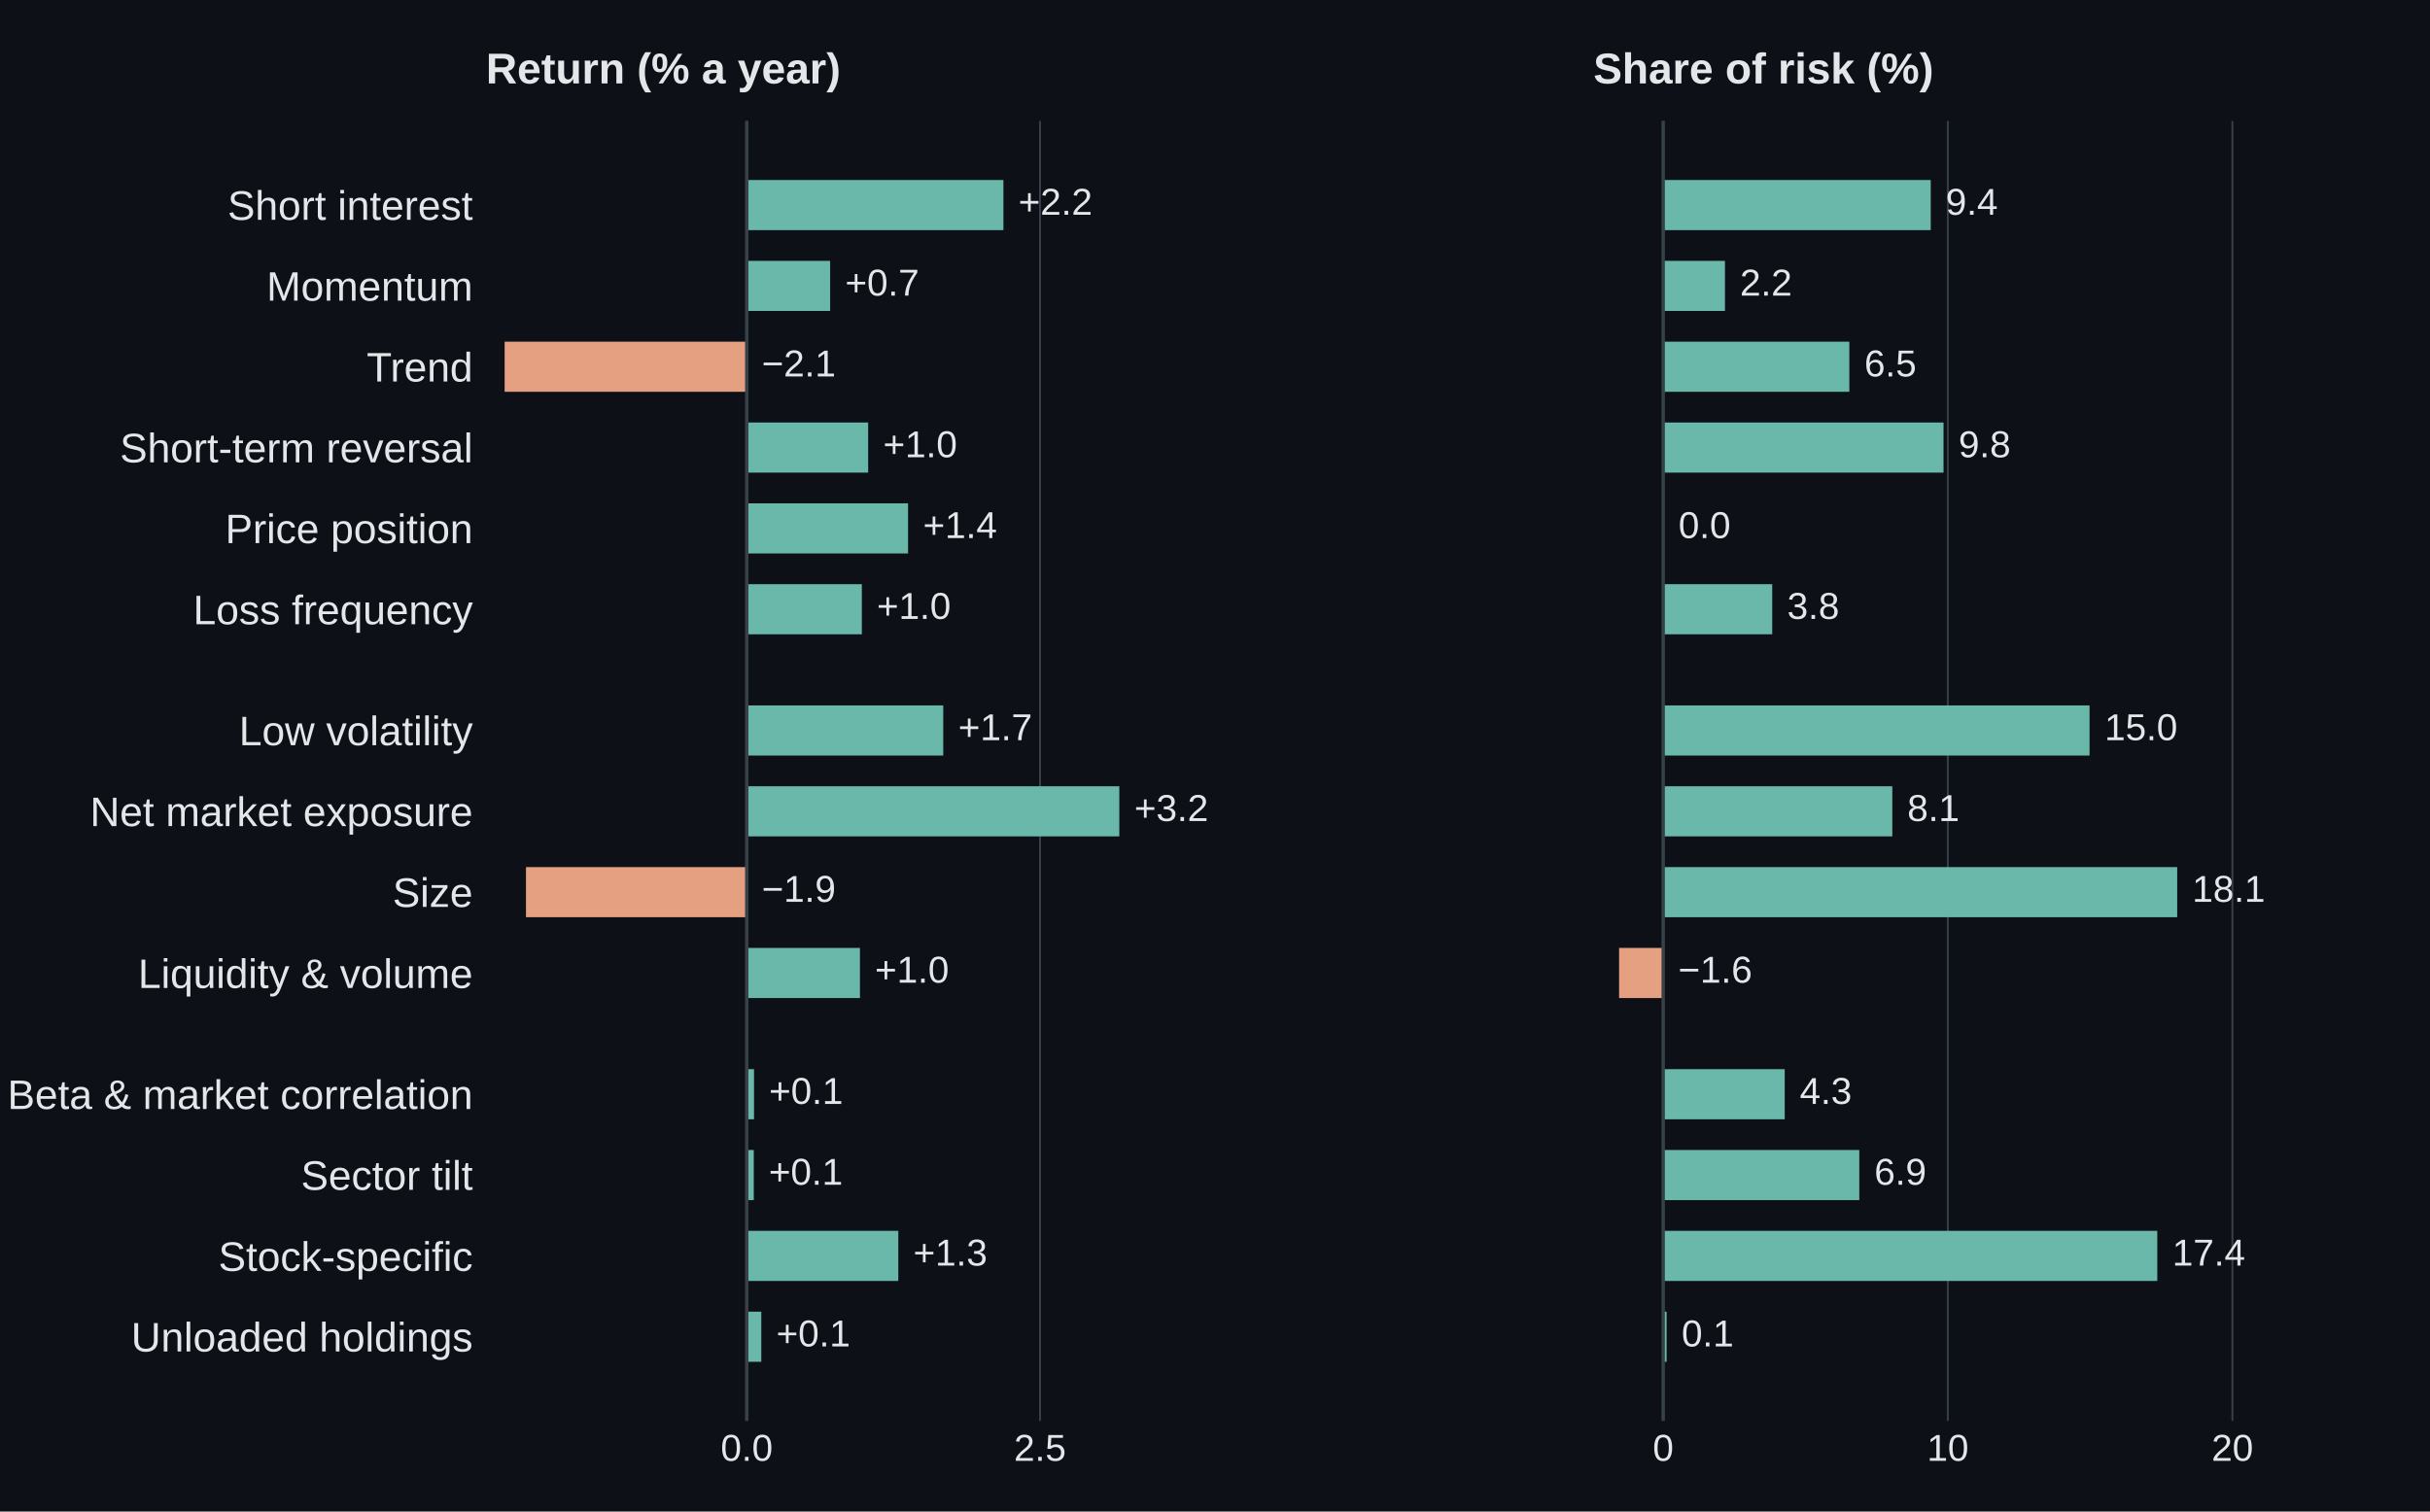
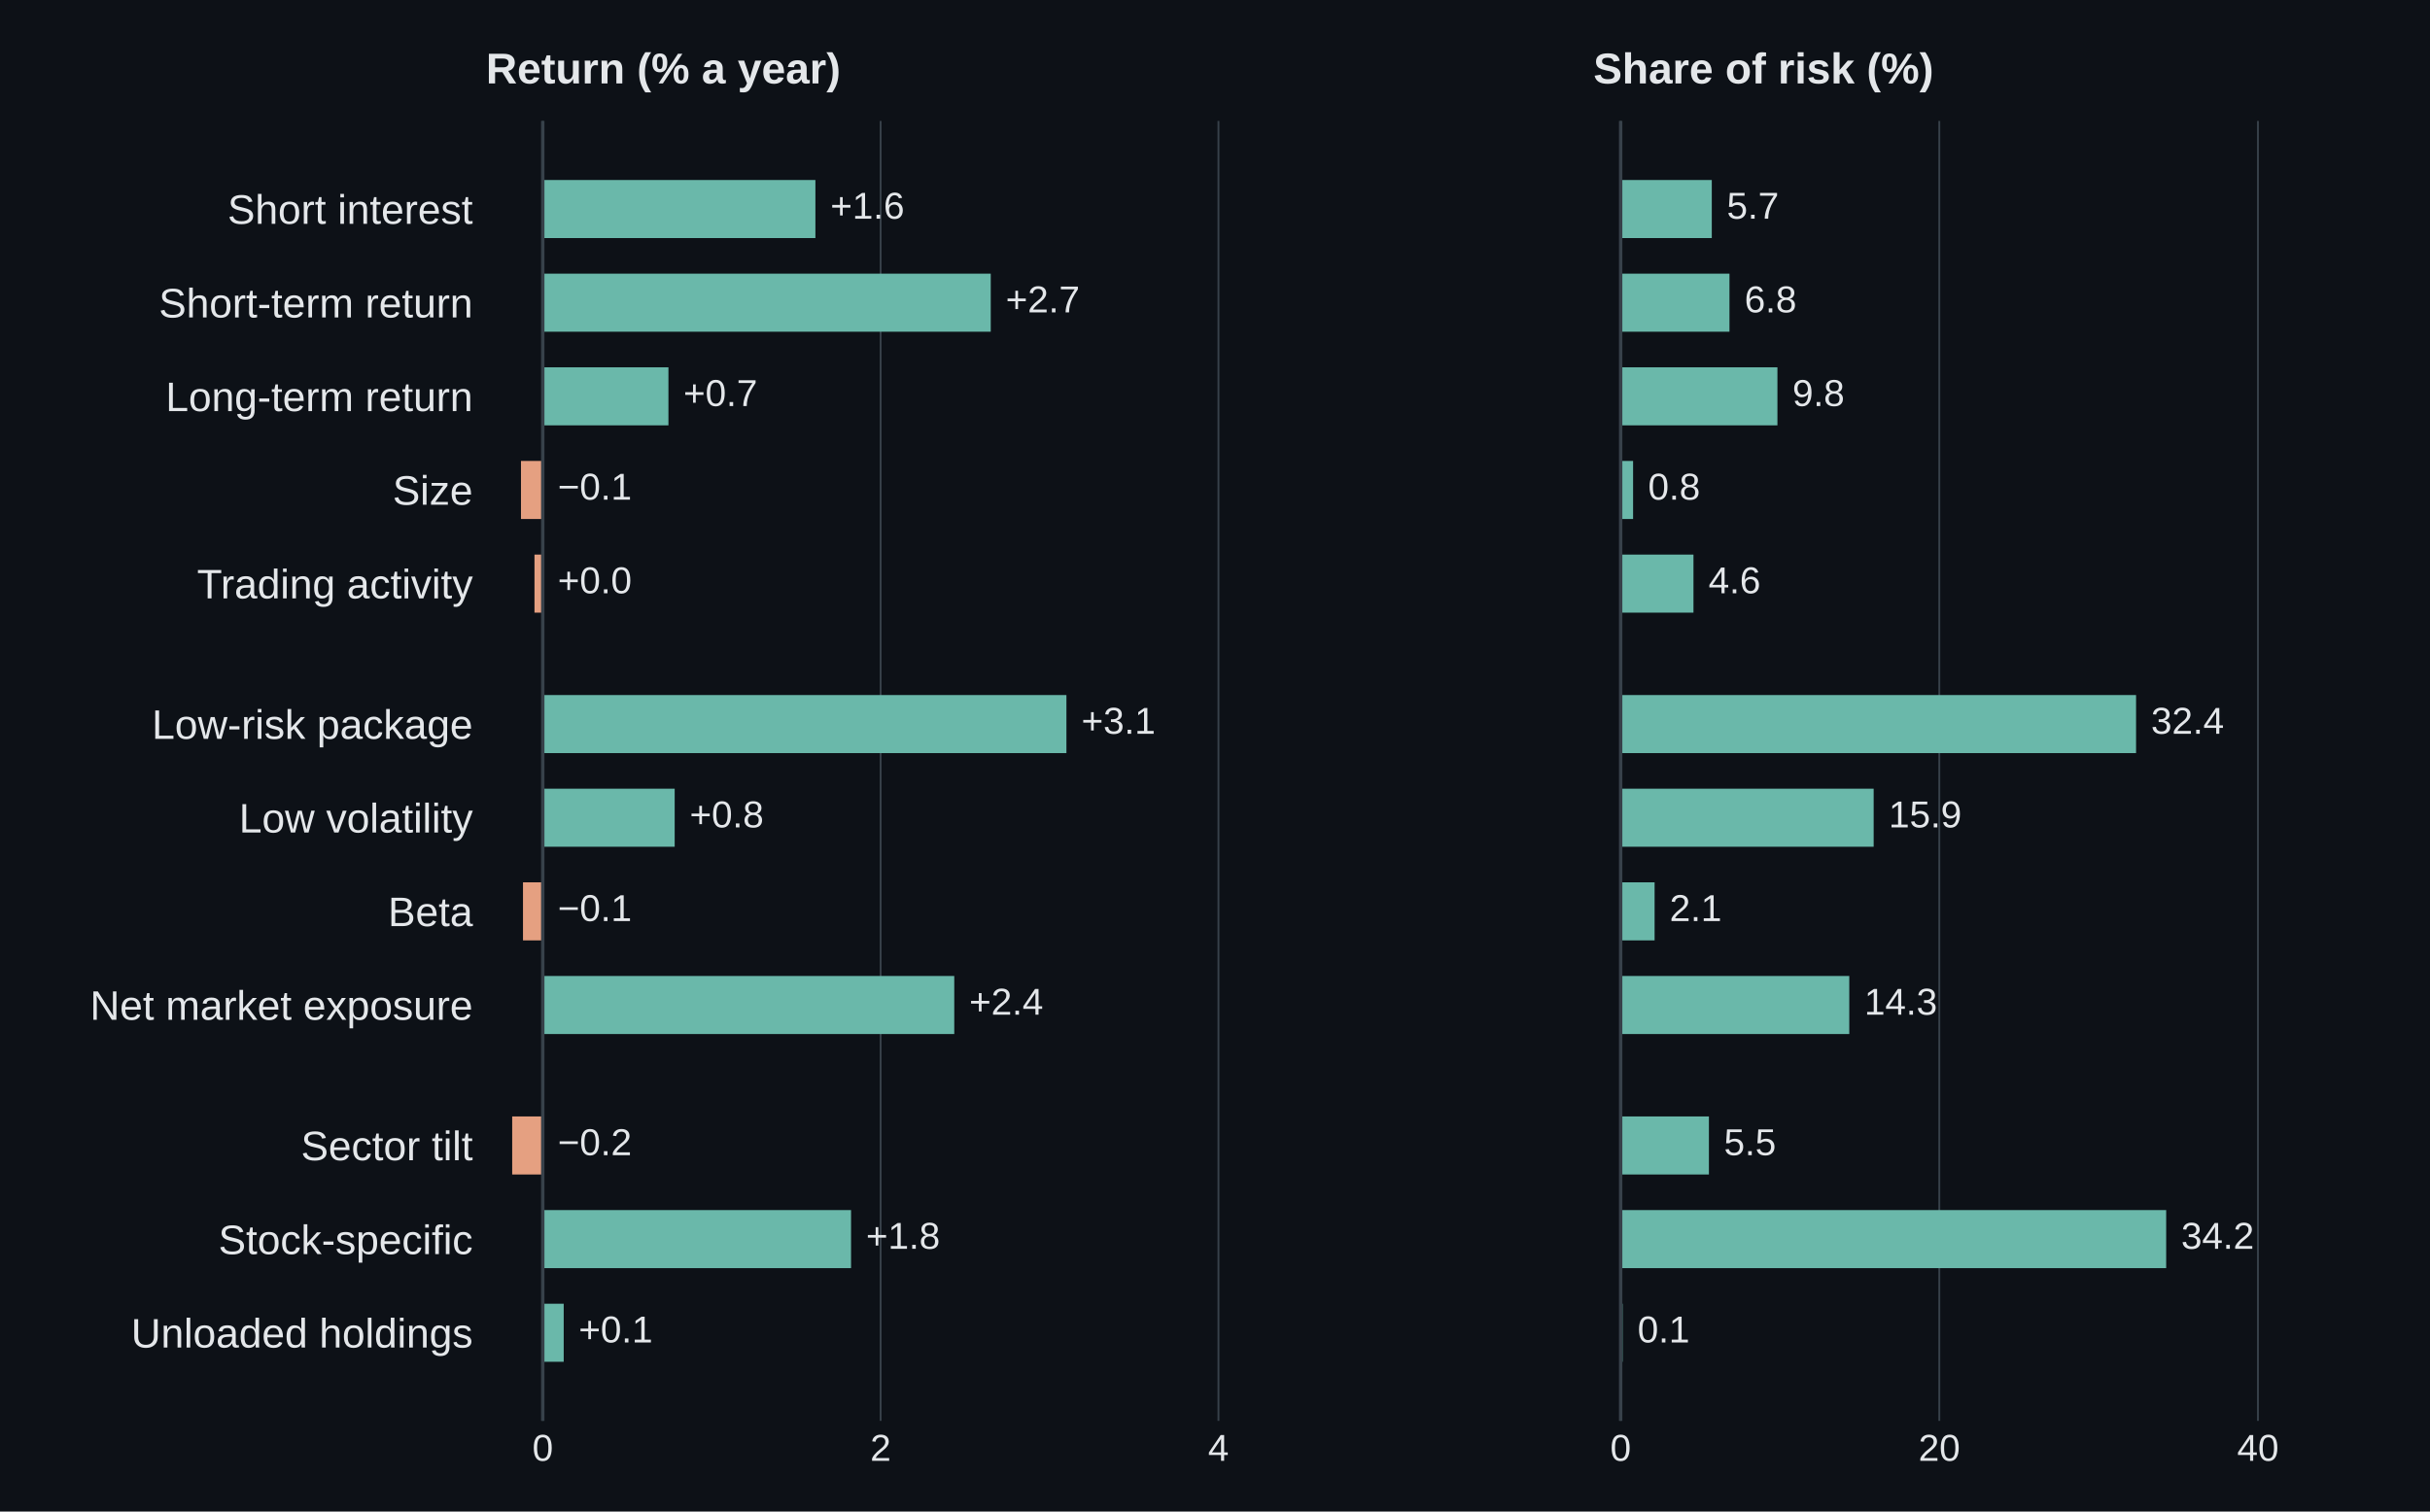
<svg xmlns="http://www.w3.org/2000/svg" width="648pt" height="403.2pt" viewBox="0 0 648 403.2" version="1.1">
  <defs>
    <style type="text/css">*{stroke-linejoin: round; stroke-linecap: butt}</style>
  </defs>
  <g id="figure_1">
    <g id="patch_1">
      <path d="M 0 403.2 L 648 403.2 L 648 0 L 0 0 z " style="fill: #0d1117" />
    </g>
    <g id="axes_1">
      <g id="patch_2">
        <path d="M 129.6 379.008 L 333.257 379.008 L 333.257 32.256 L 129.6 32.256 z " style="fill: #0d1117" />
      </g>
      <g id="matplotlib.axis_1">
        <g id="xtick_1">
          <g id="line2d_1">
-             <path d="M 199.133 379.008 L 199.133 32.256 " clip-path="url(#p1040b1a7fe)" style="fill: none; stroke: #37414a; stroke-width: 0.5; stroke-linecap: square" />
+             <path d="M 144.736 379.008 L 144.736 32.256 " clip-path="url(#p1040b1a7fe)" style="fill: none; stroke: #37414a; stroke-width: 0.5; stroke-linecap: square" />
          </g>
          <g id="line2d_2" />
          <g id="text_1">
-             <text style="font-size: 10px; font-family: 'Arial', 'DejaVu Sans', sans-serif; text-anchor: middle; fill: #e4e7ea" x="199.133" y="389.666" transform="rotate(-0 199.1332 389.6658)">0.0</text>
+             <text style="font-size: 10px; font-family: 'Arial', 'DejaVu Sans', sans-serif; text-anchor: middle; fill: #e4e7ea" x="144.736" y="389.666" transform="rotate(-0 144.7358 389.6658)">0</text>
          </g>
        </g>
        <g id="xtick_2">
          <g id="line2d_3">
-             <path d="M 277.338 379.008 L 277.338 32.256 " clip-path="url(#p1040b1a7fe)" style="fill: none; stroke: #37414a; stroke-width: 0.5; stroke-linecap: square" />
+             <path d="M 234.83 379.008 L 234.83 32.256 " clip-path="url(#p1040b1a7fe)" style="fill: none; stroke: #37414a; stroke-width: 0.5; stroke-linecap: square" />
          </g>
          <g id="line2d_4" />
          <g id="text_2">
-             <text style="font-size: 10px; font-family: 'Arial', 'DejaVu Sans', sans-serif; text-anchor: middle; fill: #e4e7ea" x="277.338" y="389.666" transform="rotate(-0 277.3378 389.6658)">2.5</text>
+             <text style="font-size: 10px; font-family: 'Arial', 'DejaVu Sans', sans-serif; text-anchor: middle; fill: #e4e7ea" x="234.83" y="389.666" transform="rotate(-0 234.8296 389.6658)">2</text>
+           </g>
+         </g>
+         <g id="xtick_3">
+           <g id="line2d_5">
+             <path d="M 324.923 379.008 L 324.923 32.256 " clip-path="url(#p1040b1a7fe)" style="fill: none; stroke: #37414a; stroke-width: 0.5; stroke-linecap: square" />
+           </g>
+           <g id="line2d_6" />
+           <g id="text_3">
+             <text style="font-size: 10px; font-family: 'Arial', 'DejaVu Sans', sans-serif; text-anchor: middle; fill: #e4e7ea" x="324.923" y="389.666" transform="rotate(-0 324.9235 389.6658)">4</text>
          </g>
        </g>
      </g>
      <g id="matplotlib.axis_2">
        <g id="ytick_1">
-           <g id="line2d_5" />
-           <g id="text_3">
-             <text style="font-size: 11px; font-family: 'Arial', 'DejaVu Sans', sans-serif; text-anchor: end; fill: #e4e7ea" x="126.1" y="58.638" transform="rotate(-0 126.1 58.63832)">Short interest</text>
+           <g id="line2d_7" />
+           <g id="text_4">
+             <text style="font-size: 11px; font-family: 'Arial', 'DejaVu Sans', sans-serif; text-anchor: end; fill: #e4e7ea" x="126.1" y="59.698" transform="rotate(-0 126.1 59.6976)">Short interest</text>
          </g>
        </g>
        <g id="ytick_2">
-           <g id="line2d_6" />
-           <g id="text_4">
-             <text style="font-size: 11px; font-family: 'Arial', 'DejaVu Sans', sans-serif; text-anchor: end; fill: #e4e7ea" x="126.1" y="80.2" transform="rotate(-0 126.1 80.19981)">Momentum</text>
+           <g id="line2d_8" />
+           <g id="text_5">
+             <text style="font-size: 11px; font-family: 'Arial', 'DejaVu Sans', sans-serif; text-anchor: end; fill: #e4e7ea" x="126.1" y="84.676" transform="rotate(-0 126.1 84.67613)">Short-term return</text>
          </g>
        </g>
        <g id="ytick_3">
-           <g id="line2d_7" />
-           <g id="text_5">
-             <text style="font-size: 11px; font-family: 'Arial', 'DejaVu Sans', sans-serif; text-anchor: end; fill: #e4e7ea" x="126.1" y="101.761" transform="rotate(-0 126.1 101.7613)">Trend</text>
+           <g id="line2d_9" />
+           <g id="text_6">
+             <text style="font-size: 11px; font-family: 'Arial', 'DejaVu Sans', sans-serif; text-anchor: end; fill: #e4e7ea" x="126.1" y="109.655" transform="rotate(-0 126.1 109.6547)">Long-term return</text>
          </g>
        </g>
        <g id="ytick_4">
-           <g id="line2d_8" />
-           <g id="text_6">
-             <text style="font-size: 11px; font-family: 'Arial', 'DejaVu Sans', sans-serif; text-anchor: end; fill: #e4e7ea" x="126.1" y="123.323" transform="rotate(-0 126.1 123.3228)">Short-term reversal</text>
+           <g id="line2d_10" />
+           <g id="text_7">
+             <text style="font-size: 11px; font-family: 'Arial', 'DejaVu Sans', sans-serif; text-anchor: end; fill: #e4e7ea" x="126.1" y="134.633" transform="rotate(-0 126.1 134.6332)">Size</text>
          </g>
        </g>
        <g id="ytick_5">
-           <g id="line2d_9" />
-           <g id="text_7">
-             <text style="font-size: 11px; font-family: 'Arial', 'DejaVu Sans', sans-serif; text-anchor: end; fill: #e4e7ea" x="126.1" y="144.884" transform="rotate(-0 126.1 144.8843)">Price position</text>
+           <g id="line2d_11" />
+           <g id="text_8">
+             <text style="font-size: 11px; font-family: 'Arial', 'DejaVu Sans', sans-serif; text-anchor: end; fill: #e4e7ea" x="126.1" y="159.612" transform="rotate(-0 126.1 159.6117)">Trading activity</text>
          </g>
        </g>
        <g id="ytick_6">
-           <g id="line2d_10" />
-           <g id="text_8">
-             <text style="font-size: 11px; font-family: 'Arial', 'DejaVu Sans', sans-serif; text-anchor: end; fill: #e4e7ea" x="126.1" y="166.513" transform="rotate(-0 126.1 166.5128)">Loss frequency</text>
+           <g id="line2d_12" />
+           <g id="text_9">
+             <text style="font-size: 11px; font-family: 'Arial', 'DejaVu Sans', sans-serif; text-anchor: end; fill: #e4e7ea" x="126.1" y="197.08" transform="rotate(-0 126.1 197.0795)">Low-risk package</text>
          </g>
        </g>
        <g id="ytick_7">
-           <g id="line2d_11" />
-           <g id="text_9">
-             <text style="font-size: 11px; font-family: 'Arial', 'DejaVu Sans', sans-serif; text-anchor: end; fill: #e4e7ea" x="126.1" y="198.788" transform="rotate(-0 126.1 198.788)">Low volatility</text>
+           <g id="line2d_13" />
+           <g id="text_10">
+             <text style="font-size: 11px; font-family: 'Arial', 'DejaVu Sans', sans-serif; text-anchor: end; fill: #e4e7ea" x="126.1" y="222.058" transform="rotate(-0 126.1 222.0581)">Low volatility</text>
          </g>
        </g>
        <g id="ytick_8">
-           <g id="line2d_12" />
-           <g id="text_10">
-             <text style="font-size: 11px; font-family: 'Arial', 'DejaVu Sans', sans-serif; text-anchor: end; fill: #e4e7ea" x="126.1" y="220.35" transform="rotate(-0 126.1 220.3495)">Net market exposure</text>
+           <g id="line2d_14" />
+           <g id="text_11">
+             <text style="font-size: 11px; font-family: 'Arial', 'DejaVu Sans', sans-serif; text-anchor: end; fill: #e4e7ea" x="126.1" y="247.037" transform="rotate(-0 126.1 247.0366)">Beta</text>
          </g>
        </g>
        <g id="ytick_9">
-           <g id="line2d_13" />
-           <g id="text_11">
-             <text style="font-size: 11px; font-family: 'Arial', 'DejaVu Sans', sans-serif; text-anchor: end; fill: #e4e7ea" x="126.1" y="241.911" transform="rotate(-0 126.1 241.911)">Size</text>
+           <g id="line2d_15" />
+           <g id="text_12">
+             <text style="font-size: 11px; font-family: 'Arial', 'DejaVu Sans', sans-serif; text-anchor: end; fill: #e4e7ea" x="126.1" y="272.015" transform="rotate(-0 126.1 272.0151)">Net market exposure</text>
          </g>
        </g>
        <g id="ytick_10">
-           <g id="line2d_14" />
-           <g id="text_12">
-             <text style="font-size: 11px; font-family: 'Arial', 'DejaVu Sans', sans-serif; text-anchor: end; fill: #e4e7ea" x="126.1" y="263.54" transform="rotate(-0 126.1 263.5396)">Liquidity &amp; volume</text>
+           <g id="line2d_16" />
+           <g id="text_13">
+             <text style="font-size: 11px; font-family: 'Arial', 'DejaVu Sans', sans-serif; text-anchor: end; fill: #e4e7ea" x="126.1" y="309.483" transform="rotate(-0 126.1 309.4829)">Sector tilt</text>
          </g>
        </g>
        <g id="ytick_11">
-           <g id="line2d_15" />
-           <g id="text_13">
-             <text style="font-size: 11px; font-family: 'Arial', 'DejaVu Sans', sans-serif; text-anchor: end; fill: #e4e7ea" x="126.1" y="295.815" transform="rotate(-0 126.1 295.8148)">Beta &amp; market correlation</text>
+           <g id="line2d_17" />
+           <g id="text_14">
+             <text style="font-size: 11px; font-family: 'Arial', 'DejaVu Sans', sans-serif; text-anchor: end; fill: #e4e7ea" x="126.1" y="334.528" transform="rotate(-0 126.1 334.5285)">Stock-specific</text>
          </g>
        </g>
        <g id="ytick_12">
-           <g id="line2d_16" />
-           <g id="text_14">
-             <text style="font-size: 11px; font-family: 'Arial', 'DejaVu Sans', sans-serif; text-anchor: end; fill: #e4e7ea" x="126.1" y="317.376" transform="rotate(-0 126.1 317.3763)">Sector tilt</text>
-           </g>
-         </g>
-         <g id="ytick_13">
-           <g id="line2d_17" />
+           <g id="line2d_18" />
          <g id="text_15">
-             <text style="font-size: 11px; font-family: 'Arial', 'DejaVu Sans', sans-serif; text-anchor: end; fill: #e4e7ea" x="126.1" y="339.005" transform="rotate(-0 126.1 339.0048)">Stock-specific</text>
-           </g>
-         </g>
-         <g id="ytick_14">
-           <g id="line2d_18" />
-           <g id="text_16">
-             <text style="font-size: 11px; font-family: 'Arial', 'DejaVu Sans', sans-serif; text-anchor: end; fill: #e4e7ea" x="126.1" y="360.499" transform="rotate(-0 126.1 360.4993)">Unloaded holdings</text>
+             <text style="font-size: 11px; font-family: 'Arial', 'DejaVu Sans', sans-serif; text-anchor: end; fill: #e4e7ea" x="126.1" y="359.44" transform="rotate(-0 126.1 359.44)">Unloaded holdings</text>
          </g>
        </g>
      </g>
      <g id="patch_3">
-         <path d="M 199.133 48.017 L 267.578 48.017 L 267.578 61.386 L 199.133 61.386 z " clip-path="url(#p1040b1a7fe)" style="fill: #6ab8aa" />
+         <path d="M 144.736 48.017 L 217.442 48.017 L 217.442 63.504 L 144.736 63.504 z " clip-path="url(#p1040b1a7fe)" style="fill: #6ab8aa" />
      </g>
      <g id="patch_4">
-         <path d="M 199.133 69.579 L 221.375 69.579 L 221.375 82.947 L 199.133 82.947 z " clip-path="url(#p1040b1a7fe)" style="fill: #6ab8aa" />
+         <path d="M 144.736 72.996 L 264.2 72.996 L 264.2 88.483 L 144.736 88.483 z " clip-path="url(#p1040b1a7fe)" style="fill: #6ab8aa" />
      </g>
      <g id="patch_5">
-         <path d="M 199.133 91.14 L 134.568 91.14 L 134.568 104.509 L 199.133 104.509 z " clip-path="url(#p1040b1a7fe)" style="fill: #e5a081" />
+         <path d="M 144.736 97.975 L 178.251 97.975 L 178.251 113.461 L 144.736 113.461 z " clip-path="url(#p1040b1a7fe)" style="fill: #6ab8aa" />
      </g>
      <g id="patch_6">
-         <path d="M 199.133 112.702 L 231.51 112.702 L 231.51 126.07 L 199.133 126.07 z " clip-path="url(#p1040b1a7fe)" style="fill: #6ab8aa" />
+         <path d="M 144.736 122.953 L 138.925 122.953 L 138.925 138.44 L 144.736 138.44 z " clip-path="url(#p1040b1a7fe)" style="fill: #e5a081" />
      </g>
      <g id="patch_7">
-         <path d="M 199.133 134.263 L 242.146 134.263 L 242.146 147.632 L 199.133 147.632 z " clip-path="url(#p1040b1a7fe)" style="fill: #6ab8aa" />
+         <path d="M 144.736 147.932 L 142.528 147.932 L 142.528 163.418 L 144.736 163.418 z " clip-path="url(#p1040b1a7fe)" style="fill: #e5a081" />
      </g>
      <g id="patch_8">
-         <path d="M 199.133 155.825 L 229.821 155.825 L 229.821 169.193 L 199.133 169.193 z " clip-path="url(#p1040b1a7fe)" style="fill: #6ab8aa" />
+         <path d="M 144.736 185.399 L 284.381 185.399 L 284.381 200.886 L 144.736 200.886 z " clip-path="url(#p1040b1a7fe)" style="fill: #6ab8aa" />
      </g>
      <g id="patch_9">
-         <path d="M 199.133 188.167 L 251.53 188.167 L 251.53 201.535 L 199.133 201.535 z " clip-path="url(#p1040b1a7fe)" style="fill: #6ab8aa" />
+         <path d="M 144.736 210.378 L 179.917 210.378 L 179.917 225.865 L 144.736 225.865 z " clip-path="url(#p1040b1a7fe)" style="fill: #6ab8aa" />
      </g>
      <g id="patch_10">
-         <path d="M 199.133 209.729 L 298.484 209.729 L 298.484 223.097 L 199.133 223.097 z " clip-path="url(#p1040b1a7fe)" style="fill: #6ab8aa" />
+         <path d="M 144.736 235.356 L 139.465 235.356 L 139.465 250.843 L 144.736 250.843 z " clip-path="url(#p1040b1a7fe)" style="fill: #e5a081" />
      </g>
      <g id="patch_11">
-         <path d="M 199.133 231.29 L 140.261 231.29 L 140.261 244.658 L 199.133 244.658 z " clip-path="url(#p1040b1a7fe)" style="fill: #e5a081" />
+         <path d="M 144.736 260.335 L 254.47 260.335 L 254.47 275.822 L 144.736 275.822 z " clip-path="url(#p1040b1a7fe)" style="fill: #6ab8aa" />
      </g>
      <g id="patch_12">
-         <path d="M 199.133 252.852 L 229.32 252.852 L 229.32 266.22 L 199.133 266.22 z " clip-path="url(#p1040b1a7fe)" style="fill: #6ab8aa" />
+         <path d="M 144.736 297.803 L 136.582 297.803 L 136.582 313.289 L 144.736 313.289 z " clip-path="url(#p1040b1a7fe)" style="fill: #e5a081" />
      </g>
      <g id="patch_13">
-         <path d="M 199.133 285.194 L 201.073 285.194 L 201.073 298.562 L 199.133 298.562 z " clip-path="url(#p1040b1a7fe)" style="fill: #6ab8aa" />
+         <path d="M 144.736 322.781 L 226.946 322.781 L 226.946 338.268 L 144.736 338.268 z " clip-path="url(#p1040b1a7fe)" style="fill: #6ab8aa" />
      </g>
      <g id="patch_14">
-         <path d="M 199.133 306.755 L 201.01 306.755 L 201.01 320.124 L 199.133 320.124 z " clip-path="url(#p1040b1a7fe)" style="fill: #6ab8aa" />
-       </g>
-       <g id="patch_15">
-         <path d="M 199.133 328.317 L 239.549 328.317 L 239.549 341.685 L 199.133 341.685 z " clip-path="url(#p1040b1a7fe)" style="fill: #6ab8aa" />
-       </g>
-       <g id="patch_16">
-         <path d="M 199.133 349.878 L 203.012 349.878 L 203.012 363.247 L 199.133 363.247 z " clip-path="url(#p1040b1a7fe)" style="fill: #6ab8aa" />
+         <path d="M 144.736 347.76 L 150.322 347.76 L 150.322 363.247 L 144.736 363.247 z " clip-path="url(#p1040b1a7fe)" style="fill: #6ab8aa" />
      </g>
      <g id="line2d_19">
-         <path d="M 199.133 379.008 L 199.133 32.256 " clip-path="url(#p1040b1a7fe)" style="fill: none; stroke: #37414a; stroke-width: 0.9; stroke-linecap: square" />
+         <path d="M 144.736 379.008 L 144.736 32.256 " clip-path="url(#p1040b1a7fe)" style="fill: none; stroke: #37414a; stroke-width: 0.9; stroke-linecap: square" />
+       </g>
+       <g id="text_16">
+         <text style="font-size: 10px; font-family: 'Arial', 'DejaVu Sans', sans-serif; text-anchor: start; fill: #e4e7ea" x="221.442" y="58.346" transform="rotate(-0 221.4415 58.34596)">+1.6</text>
      </g>
      <g id="text_17">
-         <text style="font-size: 10px; font-family: 'Arial', 'DejaVu Sans', sans-serif; text-anchor: start; fill: #e4e7ea" x="271.578" y="57.287" transform="rotate(-0 271.5778 57.28668)">+2.2</text>
+         <text style="font-size: 10px; font-family: 'Arial', 'DejaVu Sans', sans-serif; text-anchor: start; fill: #e4e7ea" x="268.2" y="83.324" transform="rotate(-0 268.2002 83.32449)">+2.7</text>
      </g>
      <g id="text_18">
-         <text style="font-size: 10px; font-family: 'Arial', 'DejaVu Sans', sans-serif; text-anchor: start; fill: #e4e7ea" x="225.375" y="78.848" transform="rotate(-0 225.3746 78.84817)">+0.7</text>
+         <text style="font-size: 10px; font-family: 'Arial', 'DejaVu Sans', sans-serif; text-anchor: start; fill: #e4e7ea" x="182.251" y="108.303" transform="rotate(-0 182.2507 108.303)">+0.7</text>
      </g>
      <g id="text_19">
-         <text style="font-size: 10px; font-family: 'Arial', 'DejaVu Sans', sans-serif; text-anchor: start; fill: #e4e7ea" x="203.133" y="100.41" transform="rotate(-0 203.1332 100.4097)">−2.1</text>
+         <text style="font-size: 10px; font-family: 'Arial', 'DejaVu Sans', sans-serif; text-anchor: start; fill: #e4e7ea" x="148.736" y="133.282" transform="rotate(-0 148.7358 133.2816)">−0.1</text>
      </g>
      <g id="text_20">
-         <text style="font-size: 10px; font-family: 'Arial', 'DejaVu Sans', sans-serif; text-anchor: start; fill: #e4e7ea" x="235.51" y="121.971" transform="rotate(-0 235.5099 121.9712)">+1.0</text>
+         <text style="font-size: 10px; font-family: 'Arial', 'DejaVu Sans', sans-serif; text-anchor: start; fill: #e4e7ea" x="148.736" y="158.26" transform="rotate(-0 148.7358 158.2601)">+0.0</text>
      </g>
      <g id="text_21">
-         <text style="font-size: 10px; font-family: 'Arial', 'DejaVu Sans', sans-serif; text-anchor: start; fill: #e4e7ea" x="246.146" y="143.533" transform="rotate(-0 246.1457 143.5327)">+1.4</text>
+         <text style="font-size: 10px; font-family: 'Arial', 'DejaVu Sans', sans-serif; text-anchor: start; fill: #e4e7ea" x="288.381" y="195.728" transform="rotate(-0 288.3812 195.7279)">+3.1</text>
      </g>
      <g id="text_22">
-         <text style="font-size: 10px; font-family: 'Arial', 'DejaVu Sans', sans-serif; text-anchor: start; fill: #e4e7ea" x="233.821" y="165.094" transform="rotate(-0 233.8207 165.0942)">+1.0</text>
+         <text style="font-size: 10px; font-family: 'Arial', 'DejaVu Sans', sans-serif; text-anchor: start; fill: #e4e7ea" x="183.917" y="220.706" transform="rotate(-0 183.9174 220.7064)">+0.8</text>
      </g>
      <g id="text_23">
-         <text style="font-size: 10px; font-family: 'Arial', 'DejaVu Sans', sans-serif; text-anchor: start; fill: #e4e7ea" x="255.53" y="197.436" transform="rotate(-0 255.5303 197.4364)">+1.7</text>
+         <text style="font-size: 10px; font-family: 'Arial', 'DejaVu Sans', sans-serif; text-anchor: start; fill: #e4e7ea" x="148.736" y="245.685" transform="rotate(-0 148.7358 245.685)">−0.1</text>
      </g>
      <g id="text_24">
-         <text style="font-size: 10px; font-family: 'Arial', 'DejaVu Sans', sans-serif; text-anchor: start; fill: #e4e7ea" x="302.484" y="218.998" transform="rotate(-0 302.4843 218.9979)">+3.2</text>
+         <text style="font-size: 10px; font-family: 'Arial', 'DejaVu Sans', sans-serif; text-anchor: start; fill: #e4e7ea" x="258.47" y="270.663" transform="rotate(-0 258.4701 270.6635)">+2.4</text>
      </g>
      <g id="text_25">
-         <text style="font-size: 10px; font-family: 'Arial', 'DejaVu Sans', sans-serif; text-anchor: start; fill: #e4e7ea" x="203.133" y="240.559" transform="rotate(-0 203.1332 240.5594)">−1.9</text>
+         <text style="font-size: 10px; font-family: 'Arial', 'DejaVu Sans', sans-serif; text-anchor: start; fill: #e4e7ea" x="148.736" y="308.131" transform="rotate(-0 148.7358 308.1313)">−0.2</text>
      </g>
      <g id="text_26">
-         <text style="font-size: 10px; font-family: 'Arial', 'DejaVu Sans', sans-serif; text-anchor: start; fill: #e4e7ea" x="233.32" y="262.121" transform="rotate(-0 233.3202 262.1209)">+1.0</text>
+         <text style="font-size: 10px; font-family: 'Arial', 'DejaVu Sans', sans-serif; text-anchor: start; fill: #e4e7ea" x="230.946" y="333.11" transform="rotate(-0 230.9464 333.1098)">+1.8</text>
      </g>
      <g id="text_27">
-         <text style="font-size: 10px; font-family: 'Arial', 'DejaVu Sans', sans-serif; text-anchor: start; fill: #e4e7ea" x="205.073" y="294.463" transform="rotate(-0 205.0727 294.4631)">+0.1</text>
+         <text style="font-size: 10px; font-family: 'Arial', 'DejaVu Sans', sans-serif; text-anchor: start; fill: #e4e7ea" x="154.322" y="358.088" transform="rotate(-0 154.3216 358.0884)">+0.1</text>
      </g>
      <g id="text_28">
-         <text style="font-size: 10px; font-family: 'Arial', 'DejaVu Sans', sans-serif; text-anchor: start; fill: #e4e7ea" x="205.01" y="316.025" transform="rotate(-0 205.0101 316.0246)">+0.1</text>
-       </g>
-       <g id="text_29">
-         <text style="font-size: 10px; font-family: 'Arial', 'DejaVu Sans', sans-serif; text-anchor: start; fill: #e4e7ea" x="243.549" y="337.586" transform="rotate(-0 243.5493 337.5861)">+1.3</text>
-       </g>
-       <g id="text_30">
-         <text style="font-size: 10px; font-family: 'Arial', 'DejaVu Sans', sans-serif; text-anchor: start; fill: #e4e7ea" x="207.012" y="359.148" transform="rotate(-0 207.0122 359.1476)">+0.1</text>
-       </g>
-       <g id="text_31">
        <text style="font-weight: 600; font-size: 11.5px; font-family: 'Arial', 'DejaVu Sans', sans-serif; text-anchor: start; fill: #e4e7ea" x="129.6" y="22.256" transform="rotate(-0 129.6 22.256)">Return (% a year)</text>
      </g>
    </g>
    <g id="axes_2">
+       <g id="patch_15">
+         <path d="M 424.903 379.008 L 628.56 379.008 L 628.56 32.256 L 424.903 32.256 z " style="fill: #0d1117" />
+       </g>
+       <g id="matplotlib.axis_3">
+         <g id="xtick_4">
+           <g id="line2d_20">
+             <path d="M 432.176 379.008 L 432.176 32.256 " clip-path="url(#pf85a643694)" style="fill: none; stroke: #37414a; stroke-width: 0.5; stroke-linecap: square" />
+           </g>
+           <g id="line2d_21" />
+           <g id="text_29">
+             <text style="font-size: 10px; font-family: 'Arial', 'DejaVu Sans', sans-serif; text-anchor: middle; fill: #e4e7ea" x="432.176" y="389.666" transform="rotate(-0 432.1763 389.6658)">0</text>
+           </g>
+         </g>
+         <g id="xtick_5">
+           <g id="line2d_22">
+             <path d="M 517.147 379.008 L 517.147 32.256 " clip-path="url(#pf85a643694)" style="fill: none; stroke: #37414a; stroke-width: 0.5; stroke-linecap: square" />
+           </g>
+           <g id="line2d_23" />
+           <g id="text_30">
+             <text style="font-size: 10px; font-family: 'Arial', 'DejaVu Sans', sans-serif; text-anchor: middle; fill: #e4e7ea" x="517.147" y="389.666" transform="rotate(-0 517.1468 389.6658)">20</text>
+           </g>
+         </g>
+         <g id="xtick_6">
+           <g id="line2d_24">
+             <path d="M 602.117 379.008 L 602.117 32.256 " clip-path="url(#pf85a643694)" style="fill: none; stroke: #37414a; stroke-width: 0.5; stroke-linecap: square" />
+           </g>
+           <g id="line2d_25" />
+           <g id="text_31">
+             <text style="font-size: 10px; font-family: 'Arial', 'DejaVu Sans', sans-serif; text-anchor: middle; fill: #e4e7ea" x="602.117" y="389.666" transform="rotate(-0 602.1172 389.6658)">40</text>
+           </g>
+         </g>
+       </g>
+       <g id="matplotlib.axis_4">
+         <g id="ytick_13">
+           <g id="line2d_26" />
+         </g>
+         <g id="ytick_14">
+           <g id="line2d_27" />
+         </g>
+         <g id="ytick_15">
+           <g id="line2d_28" />
+         </g>
+         <g id="ytick_16">
+           <g id="line2d_29" />
+         </g>
+         <g id="ytick_17">
+           <g id="line2d_30" />
+         </g>
+         <g id="ytick_18">
+           <g id="line2d_31" />
+         </g>
+         <g id="ytick_19">
+           <g id="line2d_32" />
+         </g>
+         <g id="ytick_20">
+           <g id="line2d_33" />
+         </g>
+         <g id="ytick_21">
+           <g id="line2d_34" />
+         </g>
+         <g id="ytick_22">
+           <g id="line2d_35" />
+         </g>
+         <g id="ytick_23">
+           <g id="line2d_36" />
+         </g>
+         <g id="ytick_24">
+           <g id="line2d_37" />
+         </g>
+       </g>
+       <g id="patch_16">
+         <path d="M 432.176 48.017 L 456.478 48.017 L 456.478 63.504 L 432.176 63.504 z " clip-path="url(#pf85a643694)" style="fill: #6ab8aa" />
+       </g>
      <g id="patch_17">
-         <path d="M 424.903 379.008 L 628.56 379.008 L 628.56 32.256 L 424.903 32.256 z " style="fill: #0d1117" />
-       </g>
-       <g id="matplotlib.axis_3">
-         <g id="xtick_3">
-           <g id="line2d_20">
-             <path d="M 443.52 379.008 L 443.52 32.256 " clip-path="url(#pf85a643694)" style="fill: none; stroke: #37414a; stroke-width: 0.5; stroke-linecap: square" />
-           </g>
-           <g id="line2d_21" />
-           <g id="text_32">
-             <text style="font-size: 10px; font-family: 'Arial', 'DejaVu Sans', sans-serif; text-anchor: middle; fill: #e4e7ea" x="443.52" y="389.666" transform="rotate(-0 443.5199 389.6658)">0</text>
-           </g>
-         </g>
-         <g id="xtick_4">
-           <g id="line2d_22">
-             <path d="M 519.415 379.008 L 519.415 32.256 " clip-path="url(#pf85a643694)" style="fill: none; stroke: #37414a; stroke-width: 0.5; stroke-linecap: square" />
-           </g>
-           <g id="line2d_23" />
-           <g id="text_33">
-             <text style="font-size: 10px; font-family: 'Arial', 'DejaVu Sans', sans-serif; text-anchor: middle; fill: #e4e7ea" x="519.415" y="389.666" transform="rotate(-0 519.4151 389.6658)">10</text>
-           </g>
-         </g>
-         <g id="xtick_5">
-           <g id="line2d_24">
-             <path d="M 595.31 379.008 L 595.31 32.256 " clip-path="url(#pf85a643694)" style="fill: none; stroke: #37414a; stroke-width: 0.5; stroke-linecap: square" />
-           </g>
-           <g id="line2d_25" />
-           <g id="text_34">
-             <text style="font-size: 10px; font-family: 'Arial', 'DejaVu Sans', sans-serif; text-anchor: middle; fill: #e4e7ea" x="595.31" y="389.666" transform="rotate(-0 595.3103 389.6658)">20</text>
-           </g>
-         </g>
-       </g>
-       <g id="matplotlib.axis_4">
-         <g id="ytick_15">
-           <g id="line2d_26" />
-         </g>
-         <g id="ytick_16">
-           <g id="line2d_27" />
-         </g>
-         <g id="ytick_17">
-           <g id="line2d_28" />
-         </g>
-         <g id="ytick_18">
-           <g id="line2d_29" />
-         </g>
-         <g id="ytick_19">
-           <g id="line2d_30" />
-         </g>
-         <g id="ytick_20">
-           <g id="line2d_31" />
-         </g>
-         <g id="ytick_21">
-           <g id="line2d_32" />
-         </g>
-         <g id="ytick_22">
-           <g id="line2d_33" />
-         </g>
-         <g id="ytick_23">
-           <g id="line2d_34" />
-         </g>
-         <g id="ytick_24">
-           <g id="line2d_35" />
-         </g>
-         <g id="ytick_25">
-           <g id="line2d_36" />
-         </g>
-         <g id="ytick_26">
-           <g id="line2d_37" />
-         </g>
-         <g id="ytick_27">
-           <g id="line2d_38" />
-         </g>
-         <g id="ytick_28">
-           <g id="line2d_39" />
-         </g>
+         <path d="M 432.176 72.996 L 461.194 72.996 L 461.194 88.483 L 432.176 88.483 z " clip-path="url(#pf85a643694)" style="fill: #6ab8aa" />
      </g>
      <g id="patch_18">
-         <path d="M 443.52 48.017 L 514.861 48.017 L 514.861 61.386 L 443.52 61.386 z " clip-path="url(#pf85a643694)" style="fill: #6ab8aa" />
+         <path d="M 432.176 97.975 L 473.982 97.975 L 473.982 113.461 L 432.176 113.461 z " clip-path="url(#pf85a643694)" style="fill: #6ab8aa" />
      </g>
      <g id="patch_19">
-         <path d="M 443.52 69.579 L 459.989 69.579 L 459.989 82.947 L 443.52 82.947 z " clip-path="url(#pf85a643694)" style="fill: #6ab8aa" />
+         <path d="M 432.176 122.953 L 435.49 122.953 L 435.49 138.44 L 432.176 138.44 z " clip-path="url(#pf85a643694)" style="fill: #6ab8aa" />
      </g>
      <g id="patch_20">
-         <path d="M 443.52 91.14 L 493.155 91.14 L 493.155 104.509 L 443.52 104.509 z " clip-path="url(#pf85a643694)" style="fill: #6ab8aa" />
+         <path d="M 432.176 147.932 L 451.592 147.932 L 451.592 163.418 L 432.176 163.418 z " clip-path="url(#pf85a643694)" style="fill: #6ab8aa" />
      </g>
      <g id="patch_21">
-         <path d="M 443.52 112.702 L 518.277 112.702 L 518.277 126.07 L 443.52 126.07 z " clip-path="url(#pf85a643694)" style="fill: #6ab8aa" />
+         <path d="M 432.176 185.399 L 569.616 185.399 L 569.616 200.886 L 432.176 200.886 z " clip-path="url(#pf85a643694)" style="fill: #6ab8aa" />
      </g>
      <g id="patch_22">
-         <path d="M 443.52 134.263 L 443.596 134.263 L 443.596 147.632 L 443.52 147.632 z " clip-path="url(#pf85a643694)" style="fill: #6ab8aa" />
+         <path d="M 432.176 210.378 L 499.643 210.378 L 499.643 225.865 L 432.176 225.865 z " clip-path="url(#pf85a643694)" style="fill: #6ab8aa" />
      </g>
      <g id="patch_23">
-         <path d="M 443.52 155.825 L 472.588 155.825 L 472.588 169.193 L 443.52 169.193 z " clip-path="url(#pf85a643694)" style="fill: #6ab8aa" />
+         <path d="M 432.176 235.356 L 441.226 235.356 L 441.226 250.843 L 432.176 250.843 z " clip-path="url(#pf85a643694)" style="fill: #6ab8aa" />
      </g>
      <g id="patch_24">
-         <path d="M 443.52 188.167 L 557.211 188.167 L 557.211 201.535 L 443.52 201.535 z " clip-path="url(#pf85a643694)" style="fill: #6ab8aa" />
+         <path d="M 432.176 260.335 L 493.143 260.335 L 493.143 275.822 L 432.176 275.822 z " clip-path="url(#pf85a643694)" style="fill: #6ab8aa" />
      </g>
      <g id="patch_25">
-         <path d="M 443.52 209.729 L 504.616 209.729 L 504.616 223.097 L 443.52 223.097 z " clip-path="url(#pf85a643694)" style="fill: #6ab8aa" />
+         <path d="M 432.176 297.803 L 455.713 297.803 L 455.713 313.289 L 432.176 313.289 z " clip-path="url(#pf85a643694)" style="fill: #6ab8aa" />
      </g>
      <g id="patch_26">
-         <path d="M 443.52 231.29 L 580.587 231.29 L 580.587 244.658 L 443.52 244.658 z " clip-path="url(#pf85a643694)" style="fill: #6ab8aa" />
+         <path d="M 432.176 322.781 L 577.646 322.781 L 577.646 338.268 L 432.176 338.268 z " clip-path="url(#pf85a643694)" style="fill: #6ab8aa" />
      </g>
      <g id="patch_27">
-         <path d="M 443.52 252.852 L 431.756 252.852 L 431.756 266.22 L 443.52 266.22 z " clip-path="url(#pf85a643694)" style="fill: #e5a081" />
-       </g>
-       <g id="patch_28">
-         <path d="M 443.52 285.194 L 475.927 285.194 L 475.927 298.562 L 443.52 298.562 z " clip-path="url(#pf85a643694)" style="fill: #6ab8aa" />
-       </g>
-       <g id="patch_29">
-         <path d="M 443.52 306.755 L 495.812 306.755 L 495.812 320.124 L 443.52 320.124 z " clip-path="url(#pf85a643694)" style="fill: #6ab8aa" />
-       </g>
-       <g id="patch_30">
-         <path d="M 443.52 328.317 L 575.274 328.317 L 575.274 341.685 L 443.52 341.685 z " clip-path="url(#pf85a643694)" style="fill: #6ab8aa" />
-       </g>
-       <g id="patch_31">
-         <path d="M 443.52 349.878 L 444.431 349.878 L 444.431 363.247 L 443.52 363.247 z " clip-path="url(#pf85a643694)" style="fill: #6ab8aa" />
-       </g>
-       <g id="line2d_40">
-         <path d="M 443.52 379.008 L 443.52 32.256 " clip-path="url(#pf85a643694)" style="fill: none; stroke: #37414a; stroke-width: 0.9; stroke-linecap: square" />
+         <path d="M 432.176 347.76 L 432.686 347.76 L 432.686 363.247 L 432.176 363.247 z " clip-path="url(#pf85a643694)" style="fill: #6ab8aa" />
+       </g>
+       <g id="line2d_38">
+         <path d="M 432.176 379.008 L 432.176 32.256 " clip-path="url(#pf85a643694)" style="fill: none; stroke: #37414a; stroke-width: 0.9; stroke-linecap: square" />
+       </g>
+       <g id="text_32">
+         <text style="font-size: 10px; font-family: 'Arial', 'DejaVu Sans', sans-serif; text-anchor: start; fill: #e4e7ea" x="460.478" y="58.346" transform="rotate(-0 460.4779 58.34596)">5.7</text>
+       </g>
+       <g id="text_33">
+         <text style="font-size: 10px; font-family: 'Arial', 'DejaVu Sans', sans-serif; text-anchor: start; fill: #e4e7ea" x="465.194" y="83.324" transform="rotate(-0 465.1937 83.32449)">6.8</text>
+       </g>
+       <g id="text_34">
+         <text style="font-size: 10px; font-family: 'Arial', 'DejaVu Sans', sans-serif; text-anchor: start; fill: #e4e7ea" x="477.982" y="108.303" transform="rotate(-0 477.9818 108.303)">9.8</text>
      </g>
      <g id="text_35">
-         <text style="font-size: 10px; font-family: 'Arial', 'DejaVu Sans', sans-serif; text-anchor: start; fill: #e4e7ea" x="518.861" y="57.287" transform="rotate(-0 518.8614 57.28668)">9.4</text>
+         <text style="font-size: 10px; font-family: 'Arial', 'DejaVu Sans', sans-serif; text-anchor: start; fill: #e4e7ea" x="439.49" y="133.282" transform="rotate(-0 439.4902 133.2816)">0.8</text>
      </g>
      <g id="text_36">
-         <text style="font-size: 10px; font-family: 'Arial', 'DejaVu Sans', sans-serif; text-anchor: start; fill: #e4e7ea" x="463.989" y="78.848" transform="rotate(-0 463.9892 78.84817)">2.2</text>
+         <text style="font-size: 10px; font-family: 'Arial', 'DejaVu Sans', sans-serif; text-anchor: start; fill: #e4e7ea" x="455.592" y="158.26" transform="rotate(-0 455.5921 158.2601)">4.6</text>
      </g>
      <g id="text_37">
-         <text style="font-size: 10px; font-family: 'Arial', 'DejaVu Sans', sans-serif; text-anchor: start; fill: #e4e7ea" x="497.155" y="100.41" transform="rotate(-0 497.1554 100.4097)">6.5</text>
+         <text style="font-size: 10px; font-family: 'Arial', 'DejaVu Sans', sans-serif; text-anchor: start; fill: #e4e7ea" x="573.616" y="195.728" transform="rotate(-0 573.616 195.7279)">32.4</text>
      </g>
      <g id="text_38">
-         <text style="font-size: 10px; font-family: 'Arial', 'DejaVu Sans', sans-serif; text-anchor: start; fill: #e4e7ea" x="522.277" y="121.971" transform="rotate(-0 522.2767 121.9712)">9.8</text>
+         <text style="font-size: 10px; font-family: 'Arial', 'DejaVu Sans', sans-serif; text-anchor: start; fill: #e4e7ea" x="503.643" y="220.706" transform="rotate(-0 503.6429 220.7064)">15.9</text>
      </g>
      <g id="text_39">
-         <text style="font-size: 10px; font-family: 'Arial', 'DejaVu Sans', sans-serif; text-anchor: start; fill: #e4e7ea" x="447.596" y="143.533" transform="rotate(-0 447.5958 143.5327)">0.0</text>
+         <text style="font-size: 10px; font-family: 'Arial', 'DejaVu Sans', sans-serif; text-anchor: start; fill: #e4e7ea" x="445.226" y="245.685" transform="rotate(-0 445.2257 245.685)">2.1</text>
      </g>
      <g id="text_40">
-         <text style="font-size: 10px; font-family: 'Arial', 'DejaVu Sans', sans-serif; text-anchor: start; fill: #e4e7ea" x="476.588" y="165.094" transform="rotate(-0 476.5878 165.0942)">3.8</text>
+         <text style="font-size: 10px; font-family: 'Arial', 'DejaVu Sans', sans-serif; text-anchor: start; fill: #e4e7ea" x="497.143" y="270.663" transform="rotate(-0 497.1426 270.6635)">14.3</text>
      </g>
      <g id="text_41">
-         <text style="font-size: 10px; font-family: 'Arial', 'DejaVu Sans', sans-serif; text-anchor: start; fill: #e4e7ea" x="561.211" y="197.436" transform="rotate(-0 561.2109 197.4364)">15.0</text>
+         <text style="font-size: 10px; font-family: 'Arial', 'DejaVu Sans', sans-serif; text-anchor: start; fill: #e4e7ea" x="459.713" y="308.131" transform="rotate(-0 459.7131 308.1313)">5.5</text>
      </g>
      <g id="text_42">
-         <text style="font-size: 10px; font-family: 'Arial', 'DejaVu Sans', sans-serif; text-anchor: start; fill: #e4e7ea" x="508.616" y="218.998" transform="rotate(-0 508.6156 218.9979)">8.1</text>
+         <text style="font-size: 10px; font-family: 'Arial', 'DejaVu Sans', sans-serif; text-anchor: start; fill: #e4e7ea" x="581.646" y="333.11" transform="rotate(-0 581.6457 333.1098)">34.2</text>
      </g>
      <g id="text_43">
-         <text style="font-size: 10px; font-family: 'Arial', 'DejaVu Sans', sans-serif; text-anchor: start; fill: #e4e7ea" x="584.587" y="240.559" transform="rotate(-0 584.5867 240.5594)">18.1</text>
+         <text style="font-size: 10px; font-family: 'Arial', 'DejaVu Sans', sans-serif; text-anchor: start; fill: #e4e7ea" x="436.686" y="358.088" transform="rotate(-0 436.6861 358.0884)">0.1</text>
      </g>
      <g id="text_44">
-         <text style="font-size: 10px; font-family: 'Arial', 'DejaVu Sans', sans-serif; text-anchor: start; fill: #e4e7ea" x="447.52" y="262.121" transform="rotate(-0 447.5199 262.1209)">−1.6</text>
-       </g>
-       <g id="text_45">
-         <text style="font-size: 10px; font-family: 'Arial', 'DejaVu Sans', sans-serif; text-anchor: start; fill: #e4e7ea" x="479.927" y="294.463" transform="rotate(-0 479.9272 294.4631)">4.3</text>
-       </g>
-       <g id="text_46">
-         <text style="font-size: 10px; font-family: 'Arial', 'DejaVu Sans', sans-serif; text-anchor: start; fill: #e4e7ea" x="499.812" y="316.025" transform="rotate(-0 499.8117 316.0246)">6.9</text>
-       </g>
-       <g id="text_47">
-         <text style="font-size: 10px; font-family: 'Arial', 'DejaVu Sans', sans-serif; text-anchor: start; fill: #e4e7ea" x="579.274" y="337.586" transform="rotate(-0 579.274 337.5861)">17.4</text>
-       </g>
-       <g id="text_48">
-         <text style="font-size: 10px; font-family: 'Arial', 'DejaVu Sans', sans-serif; text-anchor: start; fill: #e4e7ea" x="448.431" y="359.148" transform="rotate(-0 448.4307 359.1476)">0.1</text>
-       </g>
-       <g id="text_49">
        <text style="font-weight: 600; font-size: 11.5px; font-family: 'Arial', 'DejaVu Sans', sans-serif; text-anchor: start; fill: #e4e7ea" x="424.903" y="22.256" transform="rotate(-0 424.9029 22.256)">Share of risk (%)</text>
      </g>
    </g>
  </g>
  <defs>
    <clipPath id="p1040b1a7fe">
      <rect x="129.6" y="32.256" width="203.657" height="346.752" />
    </clipPath>
    <clipPath id="pf85a643694">
      <rect x="424.903" y="32.256" width="203.657" height="346.752" />
    </clipPath>
  </defs>
</svg>
